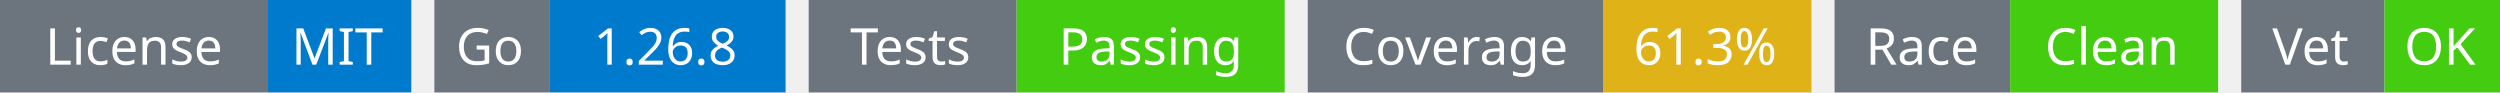
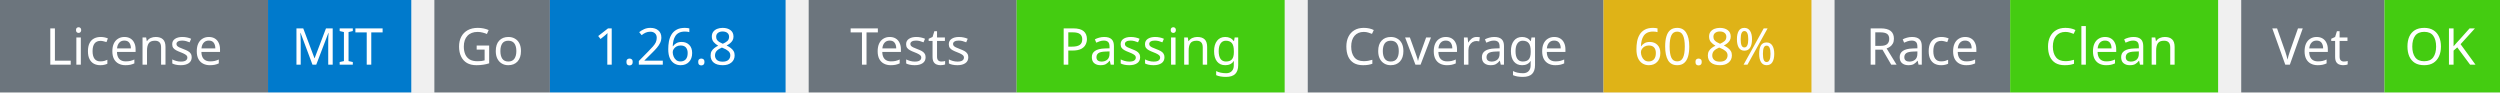
<svg xmlns="http://www.w3.org/2000/svg" width="541" height="20" viewBox="0 0 541 20">
  <g transform="translate(0, 0)">
    <rect x="0" y="0" width="58" height="20" fill="#6c757d" />
    <rect x="58" y="0" width="31" height="20" fill="#007acc" />
    <text x="29" y="14" text-anchor="middle" font-family="sans-serif" font-size="11" fill="white">License</text>
    <text x="73" y="14" text-anchor="middle" font-family="sans-serif" font-size="11" fill="white">MIT</text>
  </g>
  <g transform="translate(94, 0)">
    <rect x="0" y="0" width="25" height="20" fill="#6c757d" />
    <rect x="25" y="0" width="51" height="20" fill="#007acc" />
    <text x="12" y="14" text-anchor="middle" font-family="sans-serif" font-size="11" fill="white">Go</text>
    <text x="50" y="14" text-anchor="middle" font-family="sans-serif" font-size="11" fill="white">1.26.8</text>
  </g>
  <g transform="translate(175, 0)">
    <rect x="0" y="0" width="45" height="20" fill="#6c757d" />
    <rect x="45" y="0" width="58" height="20" fill="#4c1" />
    <text x="22" y="14" text-anchor="middle" font-family="sans-serif" font-size="11" fill="white">Tests</text>
    <text x="74" y="14" text-anchor="middle" font-family="sans-serif" font-size="11" fill="white">Passing</text>
  </g>
  <g transform="translate(283, 0)">
    <rect x="0" y="0" width="64" height="20" fill="#6c757d" />
    <rect x="64" y="0" width="45" height="20" fill="#dfb317" />
    <text x="32" y="14" text-anchor="middle" font-family="sans-serif" font-size="11" fill="white">Coverage</text>
-     <text x="86" y="14" text-anchor="middle" font-family="sans-serif" font-size="11" fill="white">61.3%</text>
+     <text x="86" y="14" text-anchor="middle" font-family="sans-serif" font-size="11" fill="white">60.8%</text>
  </g>
  <g transform="translate(397, 0)">
    <rect x="0" y="0" width="38" height="20" fill="#6c757d" />
    <rect x="38" y="0" width="45" height="20" fill="#4c1" />
    <text x="19" y="14" text-anchor="middle" font-family="sans-serif" font-size="11" fill="white">Race</text>
    <text x="60" y="14" text-anchor="middle" font-family="sans-serif" font-size="11" fill="white">Clean</text>
  </g>
  <g transform="translate(485, 0)">
    <rect x="0" y="0" width="31" height="20" fill="#6c757d" />
    <rect x="31" y="0" width="25" height="20" fill="#4c1" />
    <text x="15" y="14" text-anchor="middle" font-family="sans-serif" font-size="11" fill="white">Vet</text>
    <text x="43" y="14" text-anchor="middle" font-family="sans-serif" font-size="11" fill="white">OK</text>
  </g>
</svg>
